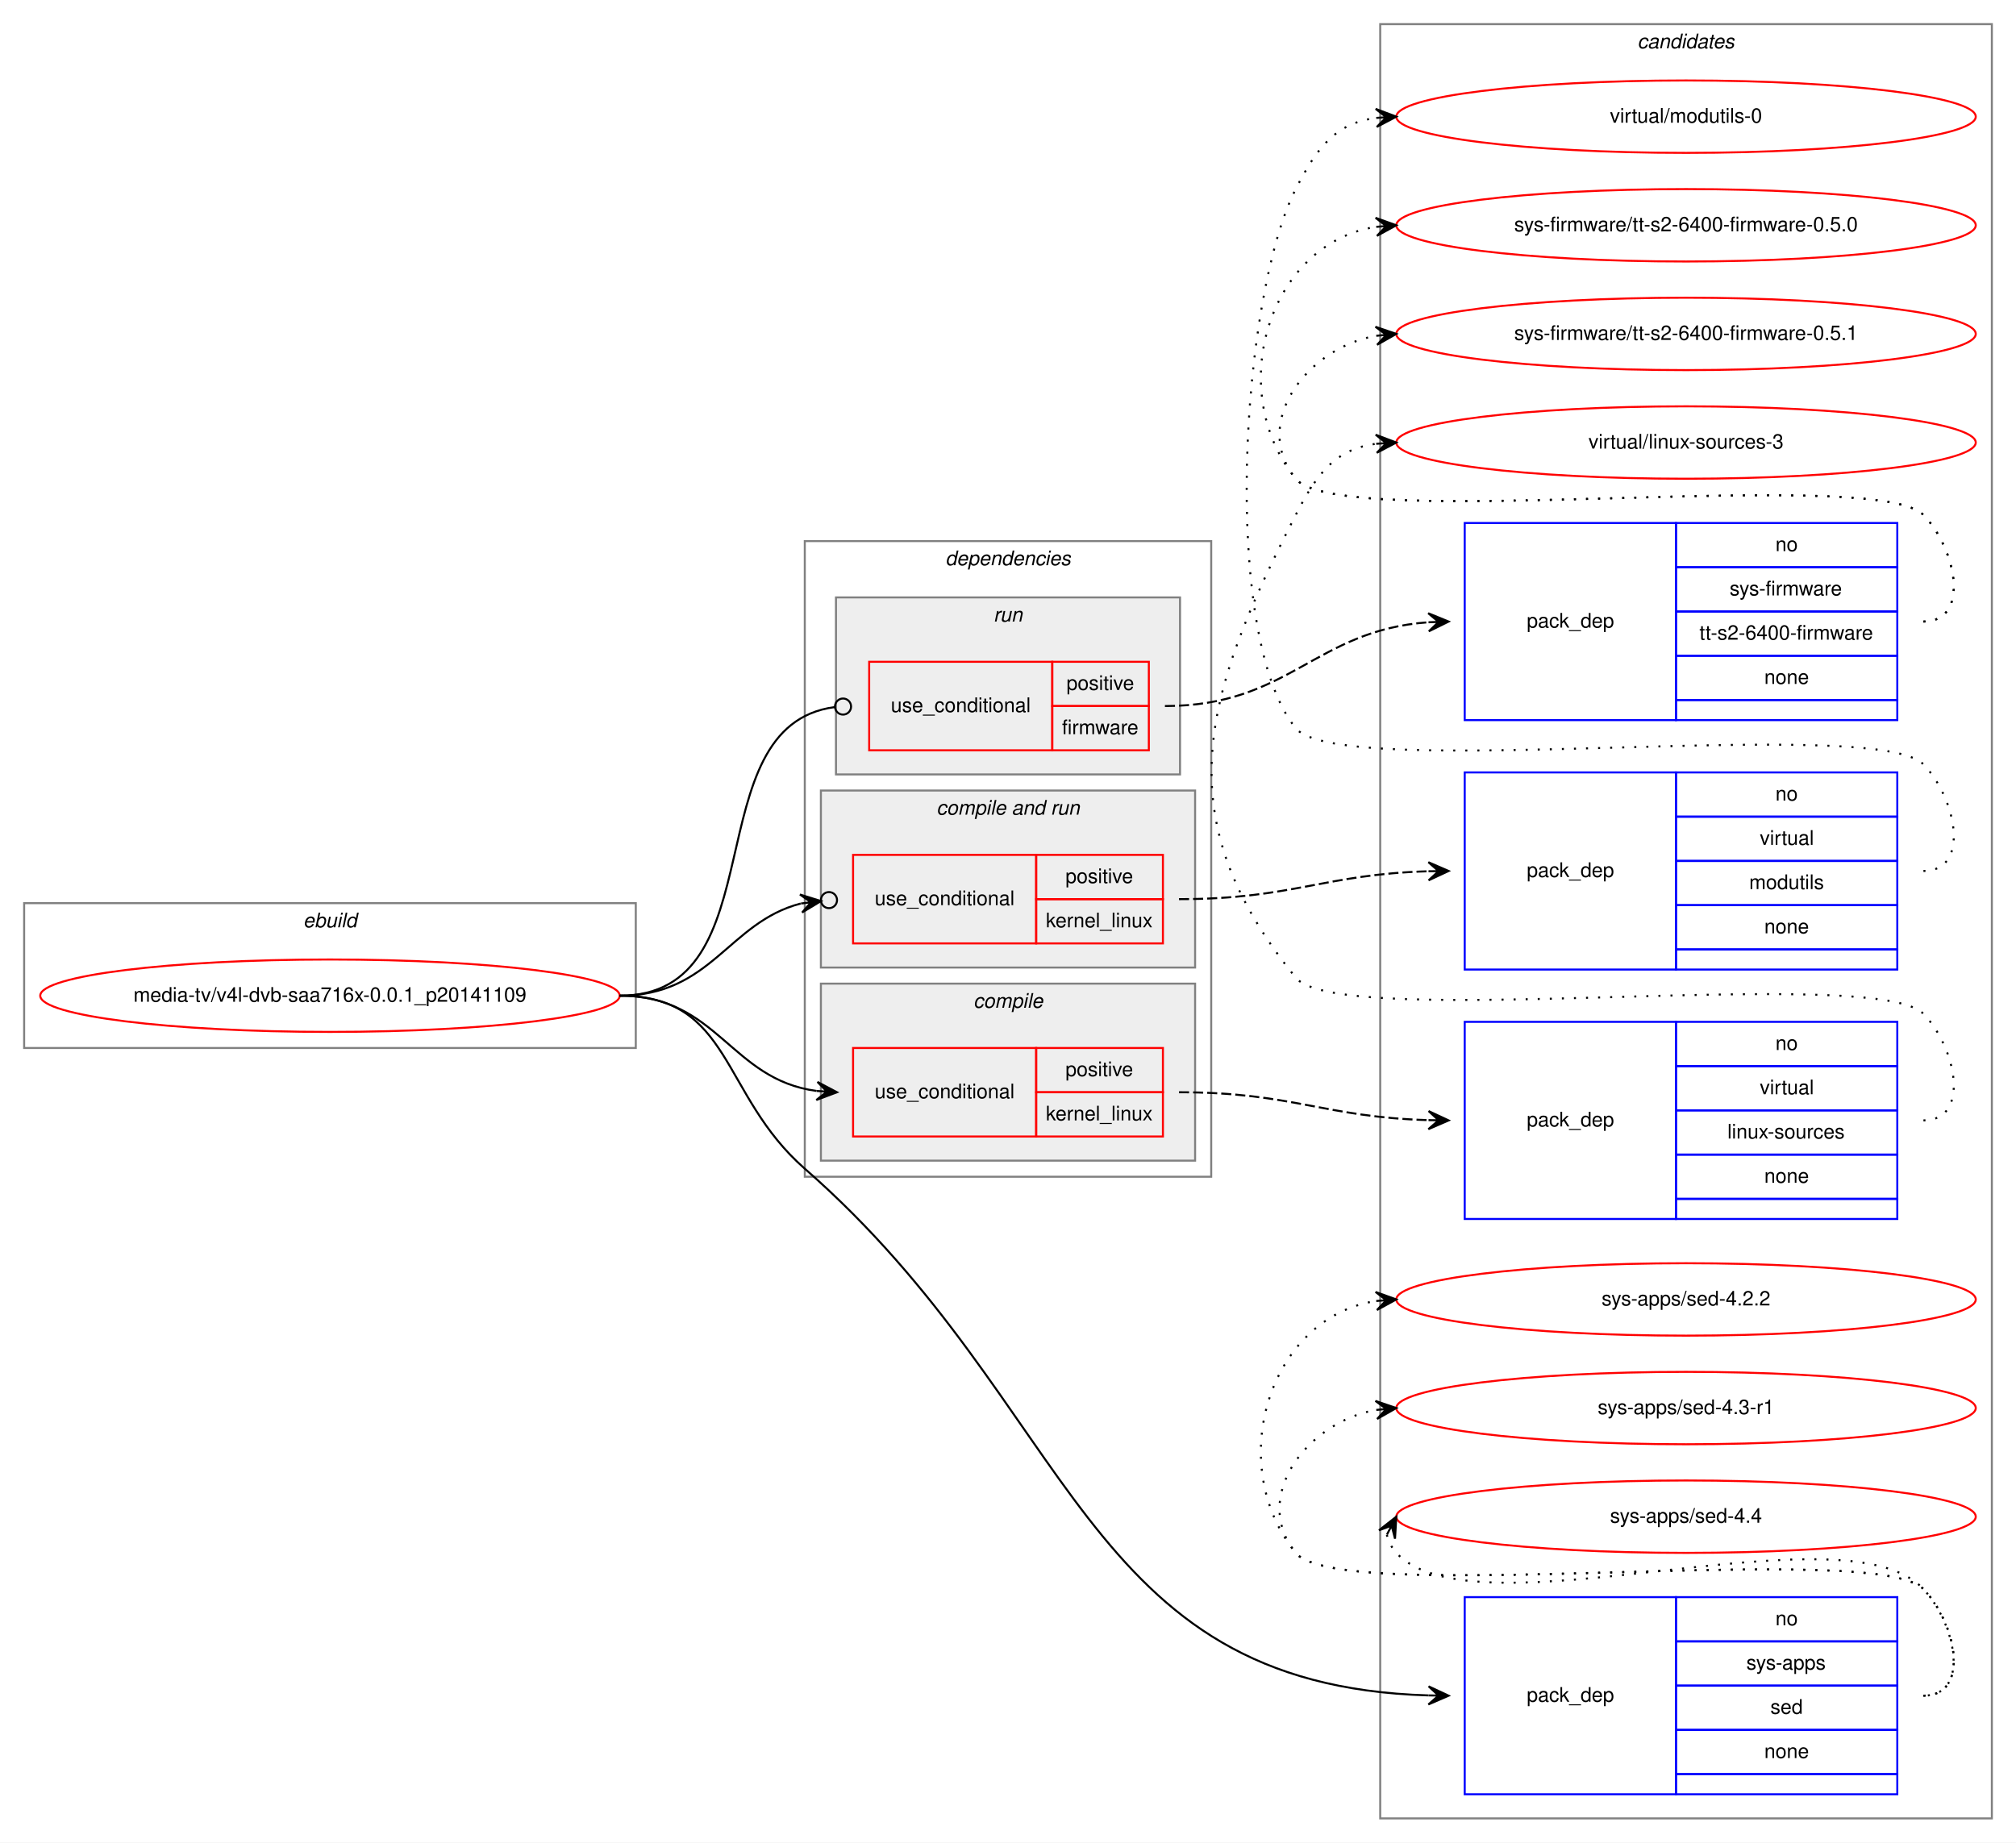
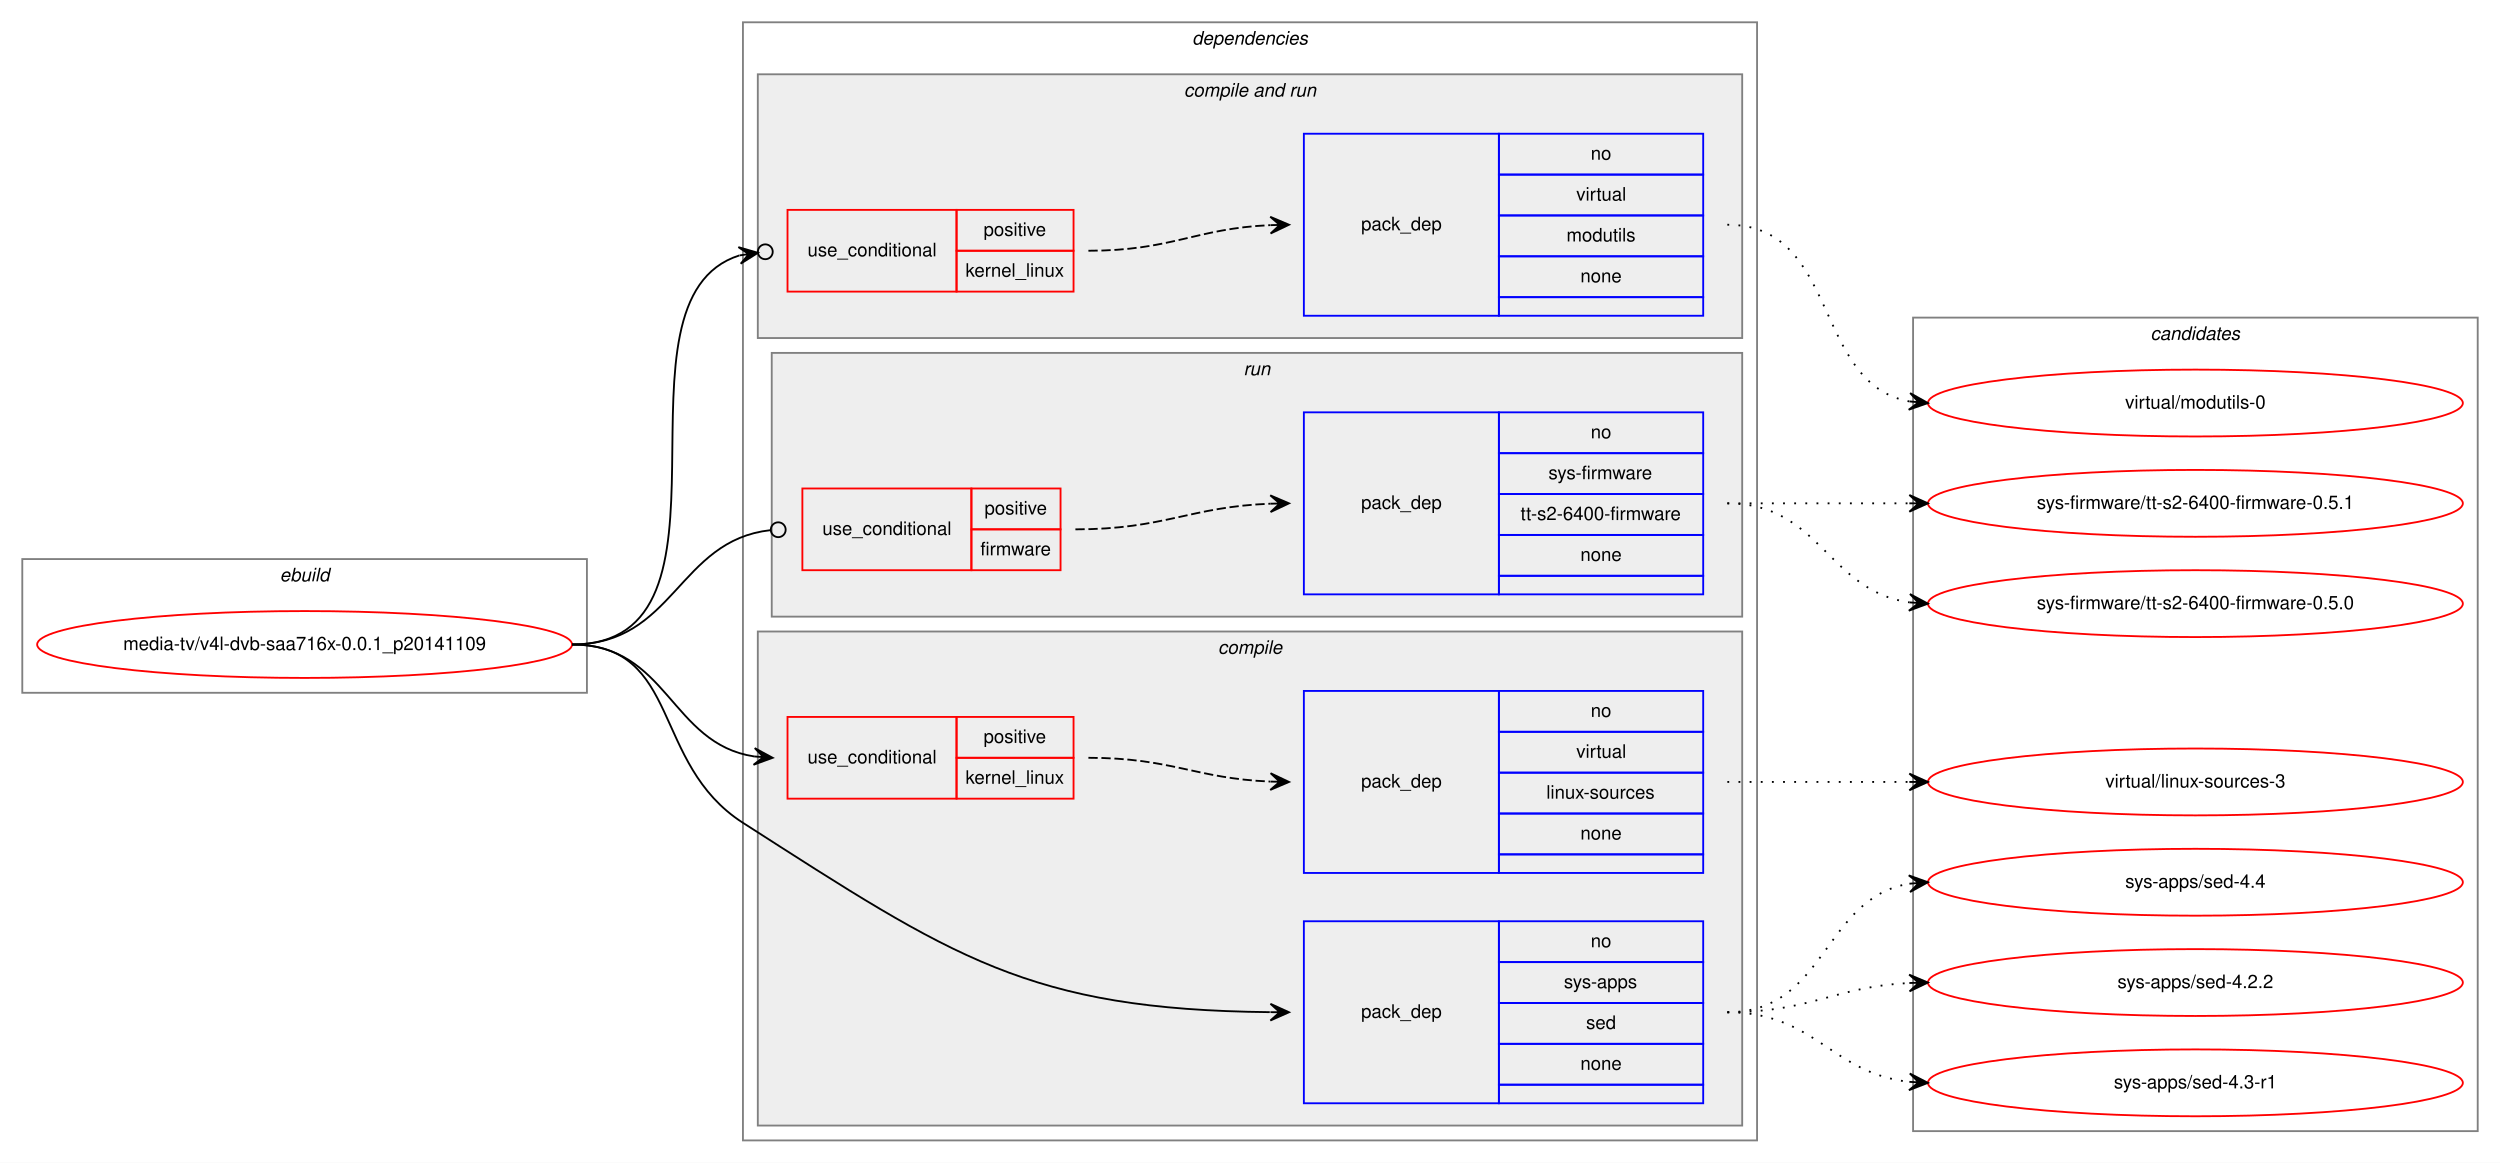
- <svg xmlns="http://www.w3.org/2000/svg" xmlns:xlink="http://www.w3.org/1999/xlink" width="1002pt" height="916pt" viewBox="0.00 0.00 1002.00 916.00">
-   <g id="graph0" class="graph" transform="scale(1 1) rotate(0) translate(4 912)">
-     <polygon fill="white" stroke="transparent" points="-4,4 -4,-912 998,-912 998,4 -4,4" />
+ <svg xmlns="http://www.w3.org/2000/svg" xmlns:xlink="http://www.w3.org/1999/xlink" width="1346pt" height="626pt" viewBox="0.00 0.00 1346.00 626.00">
+   <g id="graph0" class="graph" transform="scale(1 1) rotate(0) translate(4 622)">
+     <polygon fill="white" stroke="transparent" points="-4,4 -4,-622 1342,-622 1342,4 -4,4" />
    <g id="clust1" class="cluster">
-       <polygon fill="none" stroke="gray" points="8,-391 8,-463 312,-463 312,-391 8,-391" />
-       <text text-anchor="start" x="146.663" y="-451" font-family="Helvetica,sans-Serif" font-style="italic" font-size="10.00">ebuild</text>
+       <polygon fill="none" stroke="gray" points="8,-249 8,-321 312,-321 312,-249 8,-249" />
+       <text text-anchor="start" x="146.663" y="-309" font-family="Helvetica,sans-Serif" font-style="italic" font-size="10.00">ebuild</text>
+     </g>
+     <g id="clust2" class="cluster">
+       <polygon fill="none" stroke="gray" points="396,-8 396,-610 942,-610 942,-8 396,-8" />
+       <text text-anchor="start" x="637.875" y="-598" font-family="Helvetica,sans-Serif" font-style="italic" font-size="10.00">dependencies</text>
+     </g>
+     <g id="clust3" class="cluster">
+       <polygon fill="#eeeeee" stroke="gray" points="404,-16 404,-282 934,-282 934,-16 404,-16" />
+       <text text-anchor="start" x="651.778" y="-270" font-family="Helvetica,sans-Serif" font-style="italic" font-size="10.00">compile</text>
+     </g>
+     <g id="clust7" class="cluster">
+       <polygon fill="#eeeeee" stroke="gray" points="404,-440 404,-582 934,-582 934,-440 404,-440" />
+       <text text-anchor="start" x="633.437" y="-570" font-family="Helvetica,sans-Serif" font-style="italic" font-size="10.00">compile and run</text>
+     </g>
+     <g id="clust10" class="cluster">
+       <polygon fill="#eeeeee" stroke="gray" points="411.5,-290 411.5,-432 934,-432 934,-290 411.5,-290" />
+       <text text-anchor="start" x="665.527" y="-420" font-family="Helvetica,sans-Serif" font-style="italic" font-size="10.00">run</text>
    </g>
    <g id="clust13" class="cluster">
-       <polygon fill="none" stroke="gray" points="682,-8 682,-900 986,-900 986,-8 682,-8" />
-       <text text-anchor="start" x="809.824" y="-888" font-family="Helvetica,sans-Serif" font-style="italic" font-size="10.00">candidates</text>
-     </g>
-     <g id="clust2" class="cluster">
-       <polygon fill="none" stroke="gray" points="396,-327 396,-643 598,-643 598,-327 396,-327" />
-       <text text-anchor="start" x="465.875" y="-631" font-family="Helvetica,sans-Serif" font-style="italic" font-size="10.00">dependencies</text>
-     </g>
-     <g id="clust7" class="cluster">
-       <polygon fill="#eeeeee" stroke="gray" points="404,-431 404,-519 590,-519 590,-431 404,-431" />
-       <text text-anchor="start" x="461.437" y="-507" font-family="Helvetica,sans-Serif" font-style="italic" font-size="10.00">compile and run</text>
-     </g>
-     <g id="clust10" class="cluster">
-       <polygon fill="#eeeeee" stroke="gray" points="411.5,-527 411.5,-615 582.5,-615 582.5,-527 411.5,-527" />
-       <text text-anchor="start" x="489.776" y="-603" font-family="Helvetica,sans-Serif" font-style="italic" font-size="10.00">run</text>
-     </g>
-     <g id="clust3" class="cluster">
-       <polygon fill="#eeeeee" stroke="gray" points="404,-335 404,-423 590,-423 590,-335 404,-335" />
-       <text text-anchor="start" x="479.778" y="-411" font-family="Helvetica,sans-Serif" font-style="italic" font-size="10.00">compile</text>
+       <polygon fill="none" stroke="gray" points="1026,-13 1026,-451 1330,-451 1330,-13 1026,-13" />
+       <text text-anchor="start" x="1153.82" y="-439" font-family="Helvetica,sans-Serif" font-style="italic" font-size="10.00">candidates</text>
    </g>
    <g id="node1" class="node">
      <g id="a_node1">
        <a xlink:href="../media-tv/v4l-dvb-saa716x-0.0.1_p20141109.svg" xlink:title="media-tv/v4l-dvb-saa716x-0.0.1_p20141109">
-           <ellipse fill="none" stroke="red" cx="160" cy="-417" rx="144" ry="18" />
-           <text text-anchor="middle" x="160" y="-414" font-family="Helvetica,sans-Serif" font-size="10.00">media-tv/v4l-dvb-saa716x-0.0.1_p20141109</text>
+           <ellipse fill="none" stroke="red" cx="160" cy="-275" rx="144" ry="18" />
+           <text text-anchor="middle" x="160" y="-272" font-family="Helvetica,sans-Serif" font-size="10.00">media-tv/v4l-dvb-saa716x-0.0.1_p20141109</text>
        </a>
      </g>
    </g>
    <g id="node2" class="node">
-       <polygon fill="none" stroke="red" points="420,-347 420,-391 511,-391 511,-347 420,-347" />
-       <text text-anchor="start" x="430.767" y="-366" font-family="Helvetica,sans-Serif" font-size="10.00">use_conditional</text>
-       <polygon fill="none" stroke="red" points="511,-369 511,-391 574,-391 574,-369 511,-369" />
-       <text text-anchor="start" x="525.553" y="-377" font-family="Helvetica,sans-Serif" font-size="10.00">positive</text>
-       <polygon fill="none" stroke="red" points="511,-347 511,-369 574,-369 574,-347 511,-347" />
-       <text text-anchor="start" x="515.83" y="-355" font-family="Helvetica,sans-Serif" font-size="10.00">kernel_linux</text>
+       <polygon fill="none" stroke="red" points="420,-192 420,-236 511,-236 511,-192 420,-192" />
+       <text text-anchor="start" x="430.767" y="-211" font-family="Helvetica,sans-Serif" font-size="10.00">use_conditional</text>
+       <polygon fill="none" stroke="red" points="511,-214 511,-236 574,-236 574,-214 511,-214" />
+       <text text-anchor="start" x="525.553" y="-222" font-family="Helvetica,sans-Serif" font-size="10.00">positive</text>
+       <polygon fill="none" stroke="red" points="511,-192 511,-214 574,-214 574,-192 511,-192" />
+       <text text-anchor="start" x="515.83" y="-200" font-family="Helvetica,sans-Serif" font-size="10.00">kernel_linux</text>
    </g>
    <g id="edge2" class="edge">
-       <path fill="none" stroke="black" d="M304,-417C352.937,-417 358.838,-375.338 401.891,-369.642" />
-       <polygon fill="black" stroke="black" points="412,-369 402.305,-374.125 407.01,-369.317 402.02,-369.634 402.02,-369.634 402.02,-369.634 407.01,-369.317 401.735,-365.143 412,-369 412,-369" />
+       <path fill="none" stroke="black" d="M304,-275C355.574,-275 356.925,-221.61 402.025,-214.728" />
+       <polygon fill="black" stroke="black" points="412,-214 402.354,-219.216 407.013,-214.364 402.026,-214.728 402.026,-214.728 402.026,-214.728 407.013,-214.364 401.699,-210.239 412,-214 412,-214" />
    </g>
    <g id="node4" class="node">
-       <polygon fill="none" stroke="blue" points="724,-20 724,-118 829,-118 829,-20 724,-20" />
-       <text text-anchor="start" x="754.823" y="-66" font-family="Helvetica,sans-Serif" font-size="10.00">pack_dep</text>
-       <polygon fill="none" stroke="blue" points="829,-96 829,-118 939,-118 939,-96 829,-96" />
-       <text text-anchor="start" x="878.441" y="-104" font-family="Helvetica,sans-Serif" font-size="10.00">no</text>
-       <polygon fill="none" stroke="blue" points="829,-74 829,-96 939,-96 939,-74 829,-74" />
-       <text text-anchor="start" x="863.997" y="-82" font-family="Helvetica,sans-Serif" font-size="10.00">sys-apps</text>
-       <polygon fill="none" stroke="blue" points="829,-52 829,-74 939,-74 939,-52 829,-52" />
-       <text text-anchor="start" x="875.941" y="-60" font-family="Helvetica,sans-Serif" font-size="10.00">sed</text>
-       <polygon fill="none" stroke="blue" points="829,-30 829,-52 939,-52 939,-30 829,-30" />
-       <text text-anchor="start" x="872.882" y="-38" font-family="Helvetica,sans-Serif" font-size="10.00">none</text>
-       <polygon fill="none" stroke="blue" points="829,-20 829,-30 939,-30 939,-20 829,-20" />
+       <polygon fill="none" stroke="blue" points="698,-28 698,-126 803,-126 803,-28 698,-28" />
+       <text text-anchor="start" x="728.823" y="-74" font-family="Helvetica,sans-Serif" font-size="10.00">pack_dep</text>
+       <polygon fill="none" stroke="blue" points="803,-104 803,-126 913,-126 913,-104 803,-104" />
+       <text text-anchor="start" x="852.441" y="-112" font-family="Helvetica,sans-Serif" font-size="10.00">no</text>
+       <polygon fill="none" stroke="blue" points="803,-82 803,-104 913,-104 913,-82 803,-82" />
+       <text text-anchor="start" x="837.997" y="-90" font-family="Helvetica,sans-Serif" font-size="10.00">sys-apps</text>
+       <polygon fill="none" stroke="blue" points="803,-60 803,-82 913,-82 913,-60 803,-60" />
+       <text text-anchor="start" x="849.941" y="-68" font-family="Helvetica,sans-Serif" font-size="10.00">sed</text>
+       <polygon fill="none" stroke="blue" points="803,-38 803,-60 913,-60 913,-38 803,-38" />
+       <text text-anchor="start" x="846.882" y="-46" font-family="Helvetica,sans-Serif" font-size="10.00">none</text>
+       <polygon fill="none" stroke="blue" points="803,-28 803,-38 913,-38 913,-28 803,-28" />
    </g>
    <g id="edge3" class="edge">
-       <path fill="none" stroke="black" d="M304,-417C359.972,-417 353.879,-367.86 396,-331 531.758,-212.198 532.22,-74.224 705.958,-69.145" />
-       <polygon fill="black" stroke="black" points="716,-69 706.066,-73.644 711.001,-69.072 706.001,-69.144 706.001,-69.144 706.001,-69.144 711.001,-69.072 705.936,-64.644 716,-69 716,-69" />
+       <path fill="none" stroke="black" d="M304,-275C363.096,-275 346.257,-210.905 396,-179 509.462,-106.225 549.649,-78.418 679.654,-77.053" />
+       <polygon fill="black" stroke="black" points="690,-77 680.023,-81.551 685,-77.026 680,-77.052 680,-77.052 680,-77.052 685,-77.026 679.977,-72.552 690,-77 690,-77" />
    </g>
    <g id="node5" class="node">
-       <polygon fill="none" stroke="red" points="420,-443 420,-487 511,-487 511,-443 420,-443" />
-       <text text-anchor="start" x="430.767" y="-462" font-family="Helvetica,sans-Serif" font-size="10.00">use_conditional</text>
+       <polygon fill="none" stroke="red" points="420,-465 420,-509 511,-509 511,-465 420,-465" />
+       <text text-anchor="start" x="430.767" y="-484" font-family="Helvetica,sans-Serif" font-size="10.00">use_conditional</text>
+       <polygon fill="none" stroke="red" points="511,-487 511,-509 574,-509 574,-487 511,-487" />
+       <text text-anchor="start" x="525.553" y="-495" font-family="Helvetica,sans-Serif" font-size="10.00">positive</text>
      <polygon fill="none" stroke="red" points="511,-465 511,-487 574,-487 574,-465 511,-465" />
-       <text text-anchor="start" x="525.553" y="-473" font-family="Helvetica,sans-Serif" font-size="10.00">positive</text>
-       <polygon fill="none" stroke="red" points="511,-443 511,-465 574,-465 574,-443 511,-443" />
-       <text text-anchor="start" x="515.83" y="-451" font-family="Helvetica,sans-Serif" font-size="10.00">kernel_linux</text>
+       <text text-anchor="start" x="515.83" y="-473" font-family="Helvetica,sans-Serif" font-size="10.00">kernel_linux</text>
    </g>
    <g id="edge5" class="edge">
-       <path fill="none" stroke="black" d="M304,-417C349.756,-417 357.889,-453.423 393.946,-462.813" />
-       <ellipse fill="none" stroke="black" cx="408.029" cy="-464.519" rx="4" ry="4" />
-       <polygon fill="black" stroke="black" points="404.058,-464.038 393.589,-467.302 399.094,-463.436 394.131,-462.835 394.131,-462.835 394.131,-462.835 399.094,-463.436 394.672,-458.368 404.058,-464.038 404.058,-464.038" />
+       <path fill="none" stroke="black" d="M304,-275C402.929,-275 318.727,-460.553 394.049,-484.471" />
+       <ellipse fill="none" stroke="black" cx="408.039" cy="-486.442" rx="4" ry="4" />
+       <polygon fill="black" stroke="black" points="404.078,-485.884 393.548,-488.945 399.127,-485.187 394.176,-484.489 394.176,-484.489 394.176,-484.489 399.127,-485.187 394.804,-480.033 404.078,-485.884 404.078,-485.884" />
    </g>
    <g id="node7" class="node">
-       <polygon fill="none" stroke="red" points="428,-539 428,-583 519,-583 519,-539 428,-539" />
-       <text text-anchor="start" x="438.767" y="-558" font-family="Helvetica,sans-Serif" font-size="10.00">use_conditional</text>
-       <polygon fill="none" stroke="red" points="519,-561 519,-583 567,-583 567,-561 519,-561" />
-       <text text-anchor="start" x="526.053" y="-569" font-family="Helvetica,sans-Serif" font-size="10.00">positive</text>
-       <polygon fill="none" stroke="red" points="519,-539 519,-561 567,-561 567,-539 519,-539" />
-       <text text-anchor="start" x="523.839" y="-547" font-family="Helvetica,sans-Serif" font-size="10.00">firmware</text>
+       <polygon fill="none" stroke="red" points="428,-315 428,-359 519,-359 519,-315 428,-315" />
+       <text text-anchor="start" x="438.767" y="-334" font-family="Helvetica,sans-Serif" font-size="10.00">use_conditional</text>
+       <polygon fill="none" stroke="red" points="519,-337 519,-359 567,-359 567,-337 519,-337" />
+       <text text-anchor="start" x="526.053" y="-345" font-family="Helvetica,sans-Serif" font-size="10.00">positive</text>
+       <polygon fill="none" stroke="red" points="519,-315 519,-337 567,-337 567,-315 519,-315" />
+       <text text-anchor="start" x="523.839" y="-323" font-family="Helvetica,sans-Serif" font-size="10.00">firmware</text>
    </g>
    <g id="edge7" class="edge">
-       <path fill="none" stroke="black" d="M304,-417C383.025,-417 340.366,-551.053 410.835,-560.479" />
-       <ellipse fill="none" stroke="black" cx="415.008" cy="-560.745" rx="4" ry="4" />
+       <path fill="none" stroke="black" d="M304,-275C359.231,-275 360.903,-331.093 410.904,-336.571" />
+       <ellipse fill="none" stroke="black" cx="415.006" cy="-336.788" rx="4" ry="4" />
    </g>
    <g id="node3" class="node">
-       <polygon fill="none" stroke="blue" points="724,-306 724,-404 829,-404 829,-306 724,-306" />
-       <text text-anchor="start" x="754.823" y="-352" font-family="Helvetica,sans-Serif" font-size="10.00">pack_dep</text>
-       <polygon fill="none" stroke="blue" points="829,-382 829,-404 939,-404 939,-382 829,-382" />
-       <text text-anchor="start" x="878.441" y="-390" font-family="Helvetica,sans-Serif" font-size="10.00">no</text>
-       <polygon fill="none" stroke="blue" points="829,-360 829,-382 939,-382 939,-360 829,-360" />
-       <text text-anchor="start" x="870.668" y="-368" font-family="Helvetica,sans-Serif" font-size="10.00">virtual</text>
-       <polygon fill="none" stroke="blue" points="829,-338 829,-360 939,-360 939,-338 829,-338" />
-       <text text-anchor="start" x="854.554" y="-346" font-family="Helvetica,sans-Serif" font-size="10.00">linux-sources</text>
-       <polygon fill="none" stroke="blue" points="829,-316 829,-338 939,-338 939,-316 829,-316" />
-       <text text-anchor="start" x="872.882" y="-324" font-family="Helvetica,sans-Serif" font-size="10.00">none</text>
-       <polygon fill="none" stroke="blue" points="829,-306 829,-316 939,-316 939,-306 829,-306" />
+       <polygon fill="none" stroke="blue" points="698,-152 698,-250 803,-250 803,-152 698,-152" />
+       <text text-anchor="start" x="728.823" y="-198" font-family="Helvetica,sans-Serif" font-size="10.00">pack_dep</text>
+       <polygon fill="none" stroke="blue" points="803,-228 803,-250 913,-250 913,-228 803,-228" />
+       <text text-anchor="start" x="852.441" y="-236" font-family="Helvetica,sans-Serif" font-size="10.00">no</text>
+       <polygon fill="none" stroke="blue" points="803,-206 803,-228 913,-228 913,-206 803,-206" />
+       <text text-anchor="start" x="844.668" y="-214" font-family="Helvetica,sans-Serif" font-size="10.00">virtual</text>
+       <polygon fill="none" stroke="blue" points="803,-184 803,-206 913,-206 913,-184 803,-184" />
+       <text text-anchor="start" x="828.554" y="-192" font-family="Helvetica,sans-Serif" font-size="10.00">linux-sources</text>
+       <polygon fill="none" stroke="blue" points="803,-162 803,-184 913,-184 913,-162 803,-162" />
+       <text text-anchor="start" x="846.882" y="-170" font-family="Helvetica,sans-Serif" font-size="10.00">none</text>
+       <polygon fill="none" stroke="blue" points="803,-152 803,-162 913,-162 913,-152 803,-152" />
    </g>
    <g id="edge1" class="edge">
-       <path fill="none" stroke="black" stroke-dasharray="5,2" d="M582,-369C638.371,-369 654.295,-356.593 705.926,-355.139" />
-       <polygon fill="black" stroke="black" points="716,-355 706.063,-359.637 711,-355.069 706.001,-355.138 706.001,-355.138 706.001,-355.138 711,-355.069 705.939,-350.638 716,-355 716,-355" />
+       <path fill="none" stroke="black" stroke-dasharray="5,2" d="M582,-214C626.758,-214 639.771,-202.858 679.817,-201.204" />
+       <polygon fill="black" stroke="black" points="690,-201 680.092,-205.7 685.001,-201.1 680.002,-201.201 680.002,-201.201 680.002,-201.201 685.001,-201.1 679.912,-196.701 690,-201 690,-201" />
    </g>
    <g id="node9" class="node">
      <g id="a_node9">
        <a xlink:href="../virtual/linux-sources-3.svg" xlink:title="virtual/linux-sources-3">
-           <ellipse fill="none" stroke="red" cx="834" cy="-692" rx="144" ry="18" />
-           <text text-anchor="middle" x="834" y="-689" font-family="Helvetica,sans-Serif" font-size="10.00">virtual/linux-sources-3</text>
+           <ellipse fill="none" stroke="red" cx="1178" cy="-201" rx="144" ry="18" />
+           <text text-anchor="middle" x="1178" y="-198" font-family="Helvetica,sans-Serif" font-size="10.00">virtual/linux-sources-3</text>
        </a>
      </g>
    </g>
    <g id="edge8" class="edge">
-       <path fill="none" stroke="black" stroke-dasharray="1,5" d="M952,-355C975.556,-355 968.376,-391.069 952,-408 927.859,-432.959 661.83,-398.996 640,-426 575.735,-505.495 593.397,-565.019 640,-656 650.826,-677.135 659.884,-688.686 679.957,-691.382" />
-       <polygon fill="black" stroke="black" points="690,-692 679.742,-695.877 685.009,-691.693 680.019,-691.386 680.019,-691.386 680.019,-691.386 685.009,-691.693 680.295,-686.894 690,-692 690,-692" />
+       <path fill="none" stroke="black" stroke-dasharray="1,5" d="M926,-201C970.438,-201 984.02,-201 1023.88,-201" />
+       <polygon fill="black" stroke="black" points="1034,-201 1024,-205.5 1029,-201 1024,-201 1024,-201 1024,-201 1029,-201 1024,-196.5 1034,-201 1034,-201" />
    </g>
    <g id="node10" class="node">
      <g id="a_node10">
        <a xlink:href="../sys-apps/sed-4.2.2.svg" xlink:title="sys-apps/sed-4.2.2">
-           <ellipse fill="none" stroke="red" cx="834" cy="-266" rx="144" ry="18" />
-           <text text-anchor="middle" x="834" y="-263" font-family="Helvetica,sans-Serif" font-size="10.00">sys-apps/sed-4.2.2</text>
+           <ellipse fill="none" stroke="red" cx="1178" cy="-93" rx="144" ry="18" />
+           <text text-anchor="middle" x="1178" y="-90" font-family="Helvetica,sans-Serif" font-size="10.00">sys-apps/sed-4.2.2</text>
        </a>
      </g>
    </g>
    <g id="edge9" class="edge">
-       <path fill="none" stroke="black" stroke-dasharray="1,5" d="M952,-69C975.556,-69 968.376,-105.069 952,-122 927.859,-146.959 661.83,-112.996 640,-140 604.343,-184.108 626.739,-256.836 679.752,-265.207" />
-       <polygon fill="black" stroke="black" points="690,-266 679.683,-269.715 685.015,-265.614 680.03,-265.229 680.03,-265.229 680.03,-265.229 685.015,-265.614 680.377,-260.742 690,-266 690,-266" />
+       <path fill="none" stroke="black" stroke-dasharray="1,5" d="M926,-77C970.923,-77 983.643,-90.713 1023.79,-92.749" />
+       <polygon fill="black" stroke="black" points="1034,-93 1023.89,-97.253 1029,-92.877 1024,-92.754 1024,-92.754 1024,-92.754 1029,-92.877 1024.11,-88.255 1034,-93 1034,-93" />
    </g>
    <g id="node11" class="node">
      <g id="a_node11">
        <a xlink:href="../sys-apps/sed-4.3-r1.svg" xlink:title="sys-apps/sed-4.3-r1">
-           <ellipse fill="none" stroke="red" cx="834" cy="-212" rx="144" ry="18" />
-           <text text-anchor="middle" x="834" y="-209" font-family="Helvetica,sans-Serif" font-size="10.00">sys-apps/sed-4.3-r1</text>
+           <ellipse fill="none" stroke="red" cx="1178" cy="-39" rx="144" ry="18" />
+           <text text-anchor="middle" x="1178" y="-36" font-family="Helvetica,sans-Serif" font-size="10.00">sys-apps/sed-4.3-r1</text>
        </a>
      </g>
    </g>
    <g id="edge10" class="edge">
-       <path fill="none" stroke="black" stroke-dasharray="1,5" d="M952,-69C975.556,-69 968.376,-105.069 952,-122 927.859,-146.959 661.83,-112.996 640,-140 617.708,-167.575 645.14,-204.599 679.623,-211.029" />
-       <polygon fill="black" stroke="black" points="690,-212 679.624,-215.548 685.022,-211.534 680.044,-211.068 680.044,-211.068 680.044,-211.068 685.022,-211.534 680.463,-206.587 690,-212 690,-212" />
+       <path fill="none" stroke="black" stroke-dasharray="1,5" d="M926,-77C973.307,-77 982.018,-44.156 1023.9,-39.537" />
+       <polygon fill="black" stroke="black" points="1034,-39 1024.25,-44.025 1029.01,-39.266 1024.01,-39.531 1024.01,-39.531 1024.01,-39.531 1029.01,-39.266 1023.78,-35.037 1034,-39 1034,-39" />
    </g>
    <g id="node12" class="node">
      <g id="a_node12">
        <a xlink:href="../sys-apps/sed-4.4.svg" xlink:title="sys-apps/sed-4.4">
-           <ellipse fill="none" stroke="red" cx="834" cy="-158" rx="144" ry="18" />
-           <text text-anchor="middle" x="834" y="-155" font-family="Helvetica,sans-Serif" font-size="10.00">sys-apps/sed-4.4</text>
+           <ellipse fill="none" stroke="red" cx="1178" cy="-147" rx="144" ry="18" />
+           <text text-anchor="middle" x="1178" y="-144" font-family="Helvetica,sans-Serif" font-size="10.00">sys-apps/sed-4.4</text>
        </a>
      </g>
    </g>
    <g id="edge11" class="edge">
-       <path fill="none" stroke="black" stroke-dasharray="1,5" d="M685.302,-149.011C686.046,-145.792 687.782,-142.376 690,-140 729.827,-97.343 912.173,-164.657 952,-122 968.075,-104.782 975.556,-69 952,-69" />
-       <polygon fill="black" stroke="black" points="690,-158 681.38,-151.221 687.684,-153.569 685.368,-149.137 685.368,-149.137 685.368,-149.137 687.684,-153.569 689.357,-147.053 690,-158 690,-158" />
+       <path fill="none" stroke="black" stroke-dasharray="1,5" d="M926,-77C979.626,-77 977.351,-138.523 1023.99,-146.214" />
+       <polygon fill="black" stroke="black" points="1034,-147 1023.68,-150.703 1029.02,-146.609 1024.03,-146.217 1024.03,-146.217 1024.03,-146.217 1029.02,-146.609 1024.38,-141.731 1034,-147 1034,-147" />
    </g>
    <g id="node6" class="node">
-       <polygon fill="none" stroke="blue" points="724,-430 724,-528 829,-528 829,-430 724,-430" />
-       <text text-anchor="start" x="754.823" y="-476" font-family="Helvetica,sans-Serif" font-size="10.00">pack_dep</text>
-       <polygon fill="none" stroke="blue" points="829,-506 829,-528 939,-528 939,-506 829,-506" />
-       <text text-anchor="start" x="878.441" y="-514" font-family="Helvetica,sans-Serif" font-size="10.00">no</text>
-       <polygon fill="none" stroke="blue" points="829,-484 829,-506 939,-506 939,-484 829,-484" />
-       <text text-anchor="start" x="870.668" y="-492" font-family="Helvetica,sans-Serif" font-size="10.00">virtual</text>
-       <polygon fill="none" stroke="blue" points="829,-462 829,-484 939,-484 939,-462 829,-462" />
-       <text text-anchor="start" x="865.389" y="-470" font-family="Helvetica,sans-Serif" font-size="10.00">modutils</text>
-       <polygon fill="none" stroke="blue" points="829,-440 829,-462 939,-462 939,-440 829,-440" />
-       <text text-anchor="start" x="872.882" y="-448" font-family="Helvetica,sans-Serif" font-size="10.00">none</text>
-       <polygon fill="none" stroke="blue" points="829,-430 829,-440 939,-440 939,-430 829,-430" />
+       <polygon fill="none" stroke="blue" points="698,-452 698,-550 803,-550 803,-452 698,-452" />
+       <text text-anchor="start" x="728.823" y="-498" font-family="Helvetica,sans-Serif" font-size="10.00">pack_dep</text>
+       <polygon fill="none" stroke="blue" points="803,-528 803,-550 913,-550 913,-528 803,-528" />
+       <text text-anchor="start" x="852.441" y="-536" font-family="Helvetica,sans-Serif" font-size="10.00">no</text>
+       <polygon fill="none" stroke="blue" points="803,-506 803,-528 913,-528 913,-506 803,-506" />
+       <text text-anchor="start" x="844.668" y="-514" font-family="Helvetica,sans-Serif" font-size="10.00">virtual</text>
+       <polygon fill="none" stroke="blue" points="803,-484 803,-506 913,-506 913,-484 803,-484" />
+       <text text-anchor="start" x="839.389" y="-492" font-family="Helvetica,sans-Serif" font-size="10.00">modutils</text>
+       <polygon fill="none" stroke="blue" points="803,-462 803,-484 913,-484 913,-462 803,-462" />
+       <text text-anchor="start" x="846.882" y="-470" font-family="Helvetica,sans-Serif" font-size="10.00">none</text>
+       <polygon fill="none" stroke="blue" points="803,-452 803,-462 913,-462 913,-452 803,-452" />
    </g>
    <g id="edge4" class="edge">
-       <path fill="none" stroke="black" stroke-dasharray="5,2" d="M582,-465C638.371,-465 654.295,-477.407 705.926,-478.861" />
-       <polygon fill="black" stroke="black" points="716,-479 705.939,-483.362 711,-478.931 706.001,-478.862 706.001,-478.862 706.001,-478.862 711,-478.931 706.063,-474.363 716,-479 716,-479" />
+       <path fill="none" stroke="black" stroke-dasharray="5,2" d="M582,-487C626.809,-487 639.731,-498.999 679.807,-500.78" />
+       <polygon fill="black" stroke="black" points="690,-501 679.905,-505.283 685.001,-500.892 680.002,-500.784 680.002,-500.784 680.002,-500.784 685.001,-500.892 680.099,-496.285 690,-501 690,-501" />
    </g>
    <g id="node13" class="node">
      <g id="a_node13">
        <a xlink:href="../virtual/modutils-0.svg" xlink:title="virtual/modutils-0">
-           <ellipse fill="none" stroke="red" cx="834" cy="-854" rx="144" ry="18" />
-           <text text-anchor="middle" x="834" y="-851" font-family="Helvetica,sans-Serif" font-size="10.00">virtual/modutils-0</text>
+           <ellipse fill="none" stroke="red" cx="1178" cy="-405" rx="144" ry="18" />
+           <text text-anchor="middle" x="1178" y="-402" font-family="Helvetica,sans-Serif" font-size="10.00">virtual/modutils-0</text>
        </a>
      </g>
    </g>
    <g id="edge12" class="edge">
-       <path fill="none" stroke="black" stroke-dasharray="1,5" d="M952,-479C975.556,-479 968.376,-515.069 952,-532 927.859,-556.959 661.83,-522.996 640,-550 602.559,-596.314 612.848,-764.994 640,-818 650.826,-839.135 659.884,-850.686 679.957,-853.382" />
-       <polygon fill="black" stroke="black" points="690,-854 679.742,-857.877 685.009,-853.693 680.019,-853.386 680.019,-853.386 680.019,-853.386 685.009,-853.693 680.295,-848.894 690,-854 690,-854" />
+       <path fill="none" stroke="black" stroke-dasharray="1,5" d="M926,-501C986.584,-501 971.822,-415.567 1023.87,-405.889" />
+       <polygon fill="black" stroke="black" points="1034,-405 1024.43,-410.357 1029.02,-405.437 1024.04,-405.875 1024.04,-405.875 1024.04,-405.875 1029.02,-405.437 1023.64,-401.392 1034,-405 1034,-405" />
    </g>
    <g id="node8" class="node">
-       <polygon fill="none" stroke="blue" points="724,-554 724,-652 829,-652 829,-554 724,-554" />
-       <text text-anchor="start" x="754.823" y="-600" font-family="Helvetica,sans-Serif" font-size="10.00">pack_dep</text>
-       <polygon fill="none" stroke="blue" points="829,-630 829,-652 939,-652 939,-630 829,-630" />
-       <text text-anchor="start" x="878.441" y="-638" font-family="Helvetica,sans-Serif" font-size="10.00">no</text>
-       <polygon fill="none" stroke="blue" points="829,-608 829,-630 939,-630 939,-608 829,-608" />
-       <text text-anchor="start" x="855.674" y="-616" font-family="Helvetica,sans-Serif" font-size="10.00">sys-firmware</text>
-       <polygon fill="none" stroke="blue" points="829,-586 829,-608 939,-608 939,-586 829,-586" />
-       <text text-anchor="start" x="840.669" y="-594" font-family="Helvetica,sans-Serif" font-size="10.00">tt-s2-6400-firmware</text>
-       <polygon fill="none" stroke="blue" points="829,-564 829,-586 939,-586 939,-564 829,-564" />
-       <text text-anchor="start" x="872.882" y="-572" font-family="Helvetica,sans-Serif" font-size="10.00">none</text>
-       <polygon fill="none" stroke="blue" points="829,-554 829,-564 939,-564 939,-554 829,-554" />
+       <polygon fill="none" stroke="blue" points="698,-302 698,-400 803,-400 803,-302 698,-302" />
+       <text text-anchor="start" x="728.823" y="-348" font-family="Helvetica,sans-Serif" font-size="10.00">pack_dep</text>
+       <polygon fill="none" stroke="blue" points="803,-378 803,-400 913,-400 913,-378 803,-378" />
+       <text text-anchor="start" x="852.441" y="-386" font-family="Helvetica,sans-Serif" font-size="10.00">no</text>
+       <polygon fill="none" stroke="blue" points="803,-356 803,-378 913,-378 913,-356 803,-356" />
+       <text text-anchor="start" x="829.674" y="-364" font-family="Helvetica,sans-Serif" font-size="10.00">sys-firmware</text>
+       <polygon fill="none" stroke="blue" points="803,-334 803,-356 913,-356 913,-334 803,-334" />
+       <text text-anchor="start" x="814.669" y="-342" font-family="Helvetica,sans-Serif" font-size="10.00">tt-s2-6400-firmware</text>
+       <polygon fill="none" stroke="blue" points="803,-312 803,-334 913,-334 913,-312 803,-312" />
+       <text text-anchor="start" x="846.882" y="-320" font-family="Helvetica,sans-Serif" font-size="10.00">none</text>
+       <polygon fill="none" stroke="blue" points="803,-302 803,-312 913,-312 913,-302 803,-302" />
    </g>
    <g id="edge6" class="edge">
-       <path fill="none" stroke="black" stroke-dasharray="5,2" d="M575,-561C636.812,-561 649.329,-598.532 705.749,-602.637" />
-       <polygon fill="black" stroke="black" points="716,-603 705.847,-607.143 711.003,-602.823 706.006,-602.646 706.006,-602.646 706.006,-602.646 711.003,-602.823 706.166,-598.149 716,-603 716,-603" />
+       <path fill="none" stroke="black" stroke-dasharray="5,2" d="M575,-337C622.969,-337 636.683,-349.151 679.969,-350.813" />
+       <polygon fill="black" stroke="black" points="690,-351 679.918,-355.312 685.001,-350.907 680.002,-350.813 680.002,-350.813 680.002,-350.813 685.001,-350.907 680.086,-346.314 690,-351 690,-351" />
    </g>
    <g id="node14" class="node">
      <g id="a_node14">
        <a xlink:href="../sys-firmware/tt-s2-6400-firmware-0.5.0.svg" xlink:title="sys-firmware/tt-s2-6400-firmware-0.5.0">
-           <ellipse fill="none" stroke="red" cx="834" cy="-800" rx="144" ry="18" />
-           <text text-anchor="middle" x="834" y="-797" font-family="Helvetica,sans-Serif" font-size="10.00">sys-firmware/tt-s2-6400-firmware-0.5.0</text>
+           <ellipse fill="none" stroke="red" cx="1178" cy="-297" rx="144" ry="18" />
+           <text text-anchor="middle" x="1178" y="-294" font-family="Helvetica,sans-Serif" font-size="10.00">sys-firmware/tt-s2-6400-firmware-0.5.0</text>
        </a>
      </g>
    </g>
    <g id="edge13" class="edge">
-       <path fill="none" stroke="black" stroke-dasharray="1,5" d="M952,-603C975.556,-603 968.376,-639.069 952,-656 927.859,-680.959 661.83,-646.996 640,-674 604.343,-718.108 626.739,-790.836 679.752,-799.207" />
-       <polygon fill="black" stroke="black" points="690,-800 679.683,-803.715 685.015,-799.614 680.03,-799.229 680.03,-799.229 680.03,-799.229 685.015,-799.614 680.377,-794.742 690,-800 690,-800" />
+       <path fill="none" stroke="black" stroke-dasharray="1,5" d="M926,-351C976.102,-351 980.012,-303.934 1023.98,-297.683" />
+       <polygon fill="black" stroke="black" points="1034,-297 1024.33,-302.169 1029.01,-297.34 1024.02,-297.68 1024.02,-297.68 1024.02,-297.68 1029.01,-297.34 1023.72,-293.19 1034,-297 1034,-297" />
    </g>
    <g id="node15" class="node">
      <g id="a_node15">
        <a xlink:href="../sys-firmware/tt-s2-6400-firmware-0.5.1.svg" xlink:title="sys-firmware/tt-s2-6400-firmware-0.5.1">
-           <ellipse fill="none" stroke="red" cx="834" cy="-746" rx="144" ry="18" />
-           <text text-anchor="middle" x="834" y="-743" font-family="Helvetica,sans-Serif" font-size="10.00">sys-firmware/tt-s2-6400-firmware-0.5.1</text>
+           <ellipse fill="none" stroke="red" cx="1178" cy="-351" rx="144" ry="18" />
+           <text text-anchor="middle" x="1178" y="-348" font-family="Helvetica,sans-Serif" font-size="10.00">sys-firmware/tt-s2-6400-firmware-0.5.1</text>
        </a>
      </g>
    </g>
    <g id="edge14" class="edge">
-       <path fill="none" stroke="black" stroke-dasharray="1,5" d="M952,-603C975.556,-603 968.376,-639.069 952,-656 927.859,-680.959 661.83,-646.996 640,-674 617.708,-701.575 645.14,-738.599 679.623,-745.029" />
-       <polygon fill="black" stroke="black" points="690,-746 679.624,-749.548 685.022,-745.534 680.044,-745.068 680.044,-745.068 680.044,-745.068 685.022,-745.534 680.463,-740.587 690,-746 690,-746" />
+       <path fill="none" stroke="black" stroke-dasharray="1,5" d="M926,-351C970.438,-351 984.02,-351 1023.88,-351" />
+       <polygon fill="black" stroke="black" points="1034,-351 1024,-355.5 1029,-351 1024,-351 1024,-351 1024,-351 1029,-351 1024,-346.5 1034,-351 1034,-351" />
    </g>
  </g>
</svg>
